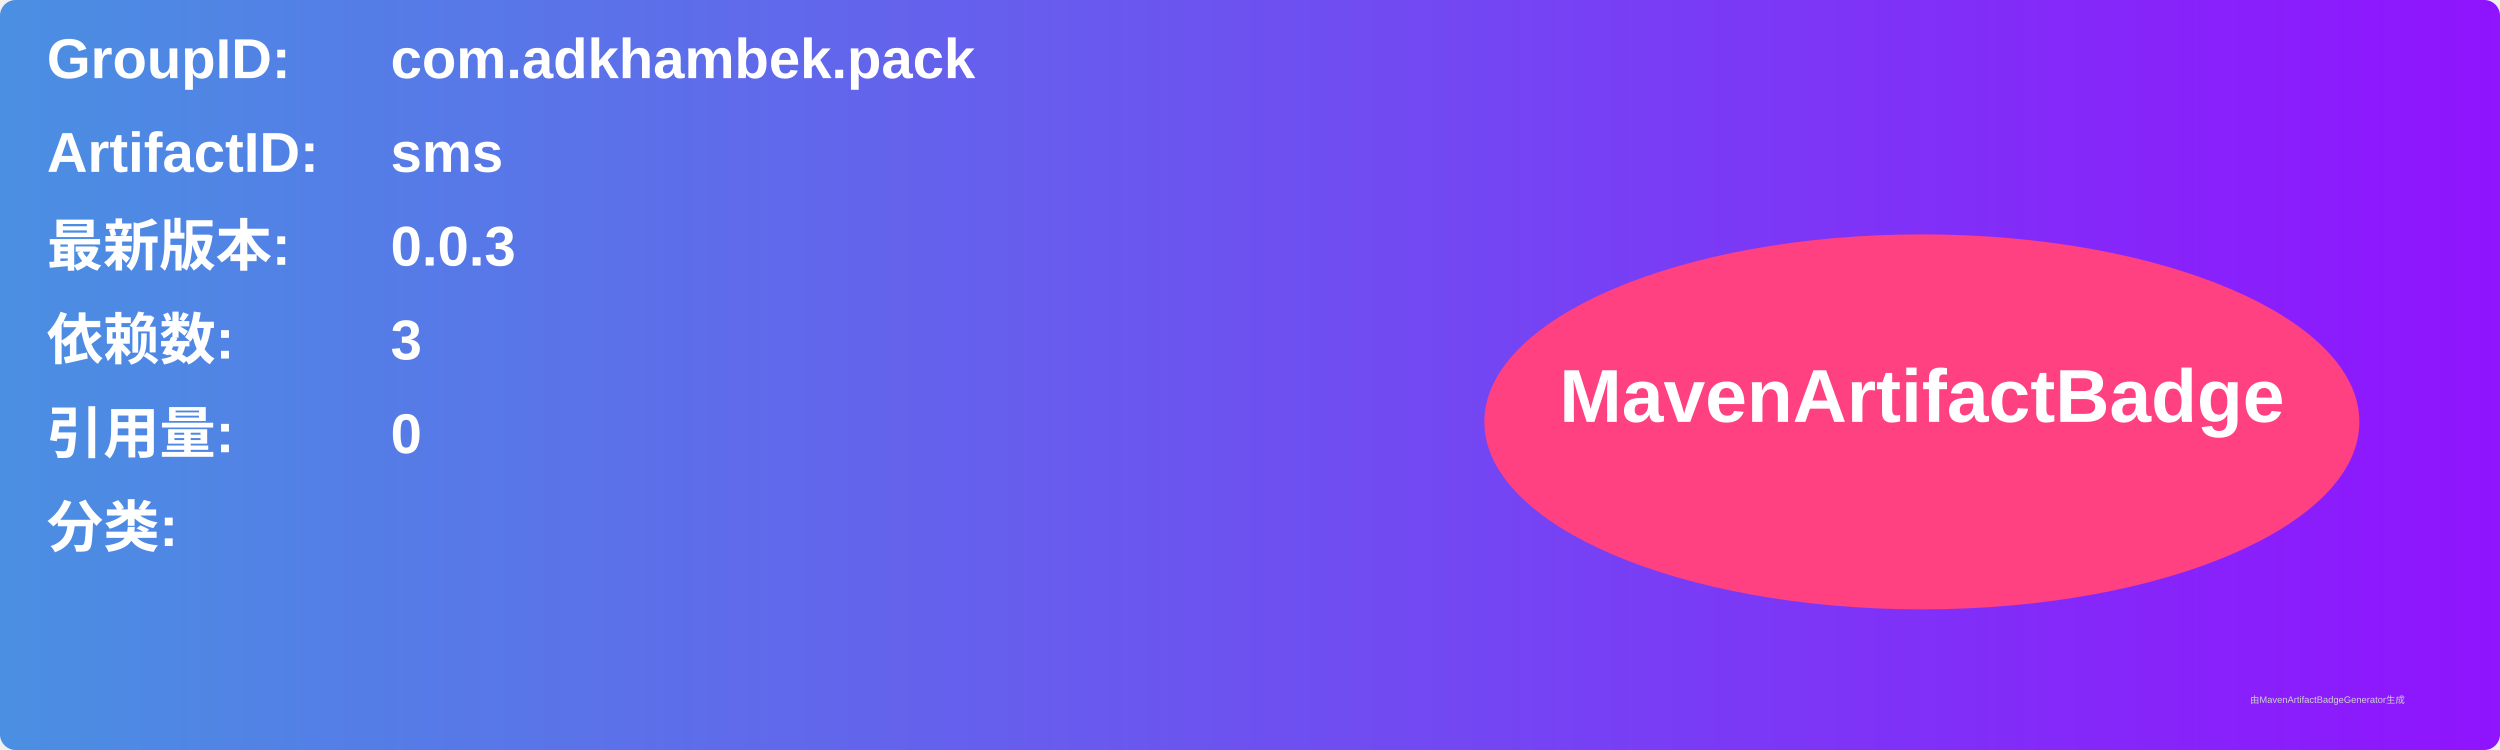
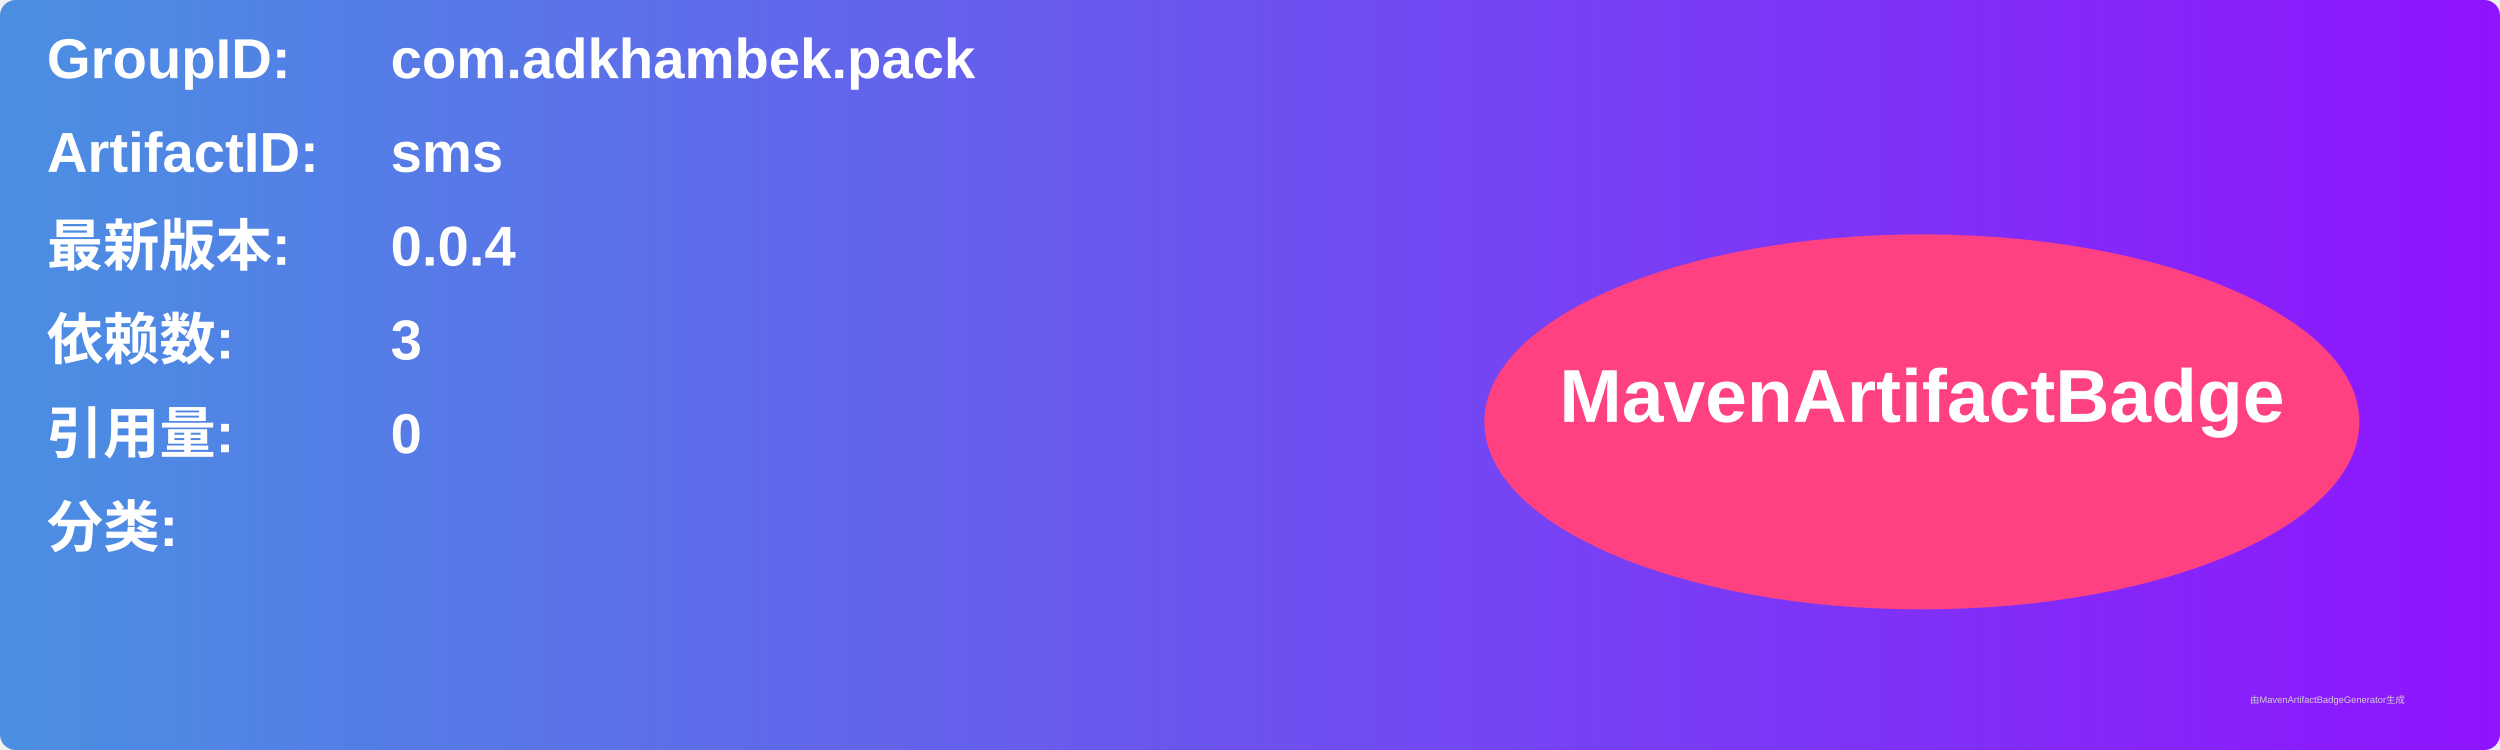
<svg xmlns="http://www.w3.org/2000/svg" width="800" height="240" viewBox="0 0 800 240">
  <linearGradient id="grad" x1="0%" y1="0%" x2="100%" y2="0%">
    <stop offset="0%" stop-color="#4a90e2" />
    <stop offset="100%" stop-color="#9013fe" />
  </linearGradient>
  <rect width="100%" height="100%" rx="5" ry="5" fill="url(#grad)" />
  <g transform="translate(15, 15)">
    <text x="0" y="10" font-family="Arial" font-size="18" fill="white" font-weight="bold" width="260">GroupID:</text>
    <text x="110" y="10" font-family="Arial" font-size="18" fill="white" font-weight="bold" width="460">com.adkhambek.pack</text>
    <text x="0" y="40" font-family="Arial" font-size="18" fill="white" font-weight="bold" width="260">ArtifactID:</text>
    <text x="110" y="40" font-family="Arial" font-size="18" fill="white" font-weight="bold" width="460">sms</text>
    <text x="0" y="70" font-family="Arial" font-size="18" fill="white" font-weight="bold">最新版本:</text>
    <text x="110" y="70" font-family="Arial" font-size="18" fill="white" font-weight="bold">
-       <tspan font-weight="bold">0.0.3</tspan>
+       <tspan font-weight="bold">0.0.4</tspan>
    </text>
    <text x="0" y="100" font-family="Arial" font-size="18" fill="white" font-weight="bold">依赖数: </text>
    <text x="110" y="100" font-family="Arial" font-size="18" fill="white">
      <tspan font-weight="bold">3</tspan>
    </text>
    <text x="0" y="130" font-family="Arial" font-size="18" fill="white" font-weight="bold">引用量: </text>
    <text x="110" y="130" font-family="Arial" font-size="18" fill="white">
      <tspan font-weight="bold">0</tspan>
    </text>
    <text x="0" y="160" font-family="Arial" font-size="18" fill="white" font-weight="bold">分类:</text>
    <text x="10" y="190" font-family="Arial" font-size="10" fill="white">
      <tspan font-weight="bold" />
    </text>
    <ellipse cx="600" cy="120" rx="140" ry="60" fill="#ff4081" />
    <text x="600" y="120" text-anchor="middle" font-family="Arial" font-size="24" fill="white" font-weight="bold">MavenArtifactBadge</text>
  </g>
  <text x="720" y="225" font-family="Arial" font-size="3" fill="#d0d0d0">由MavenArtifactBadgeGenerator生成</text>
</svg>
